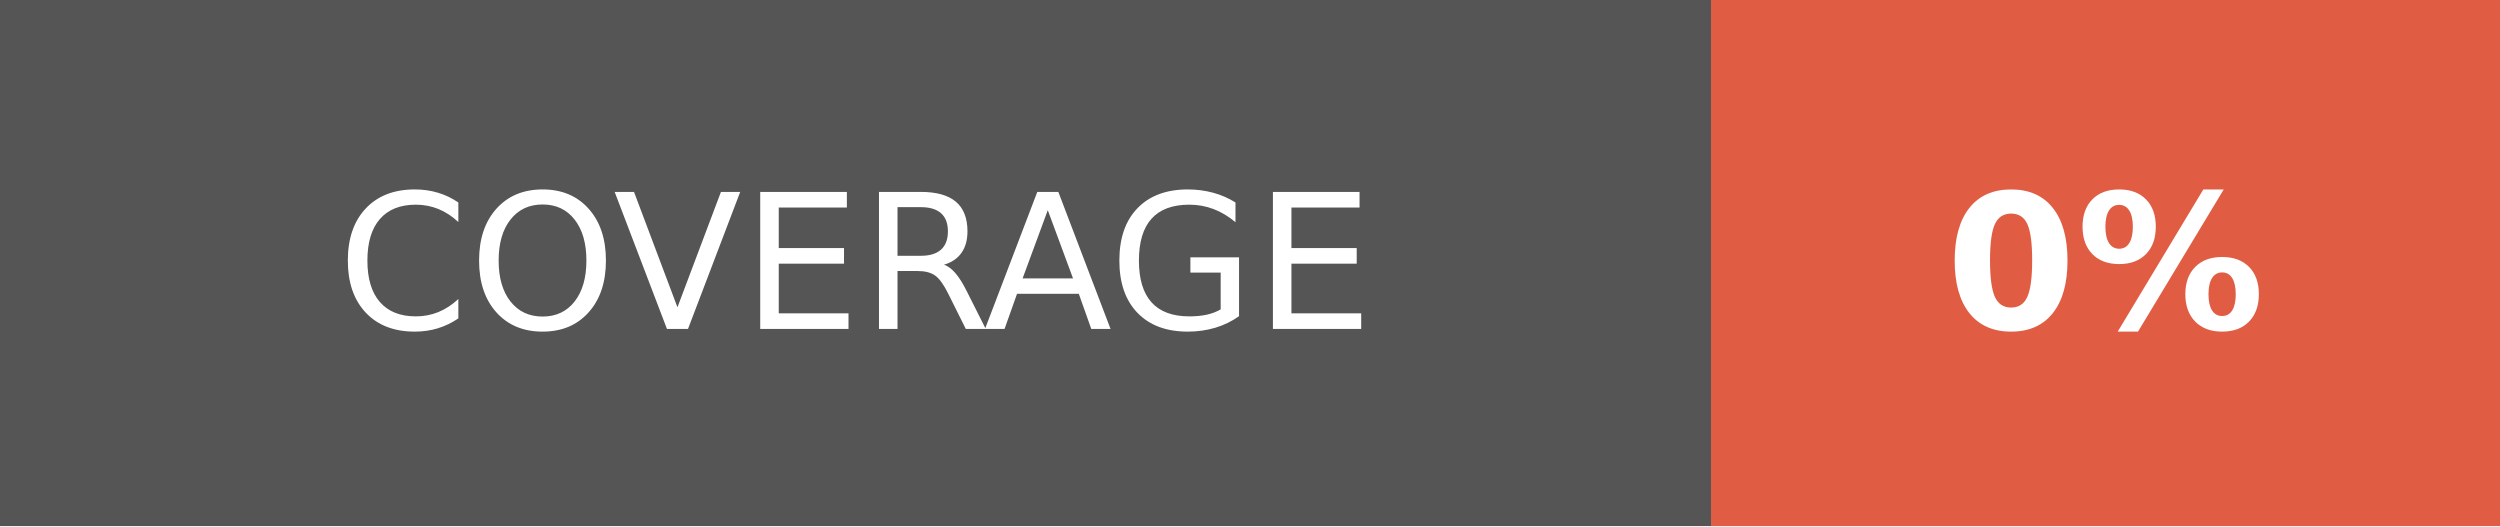
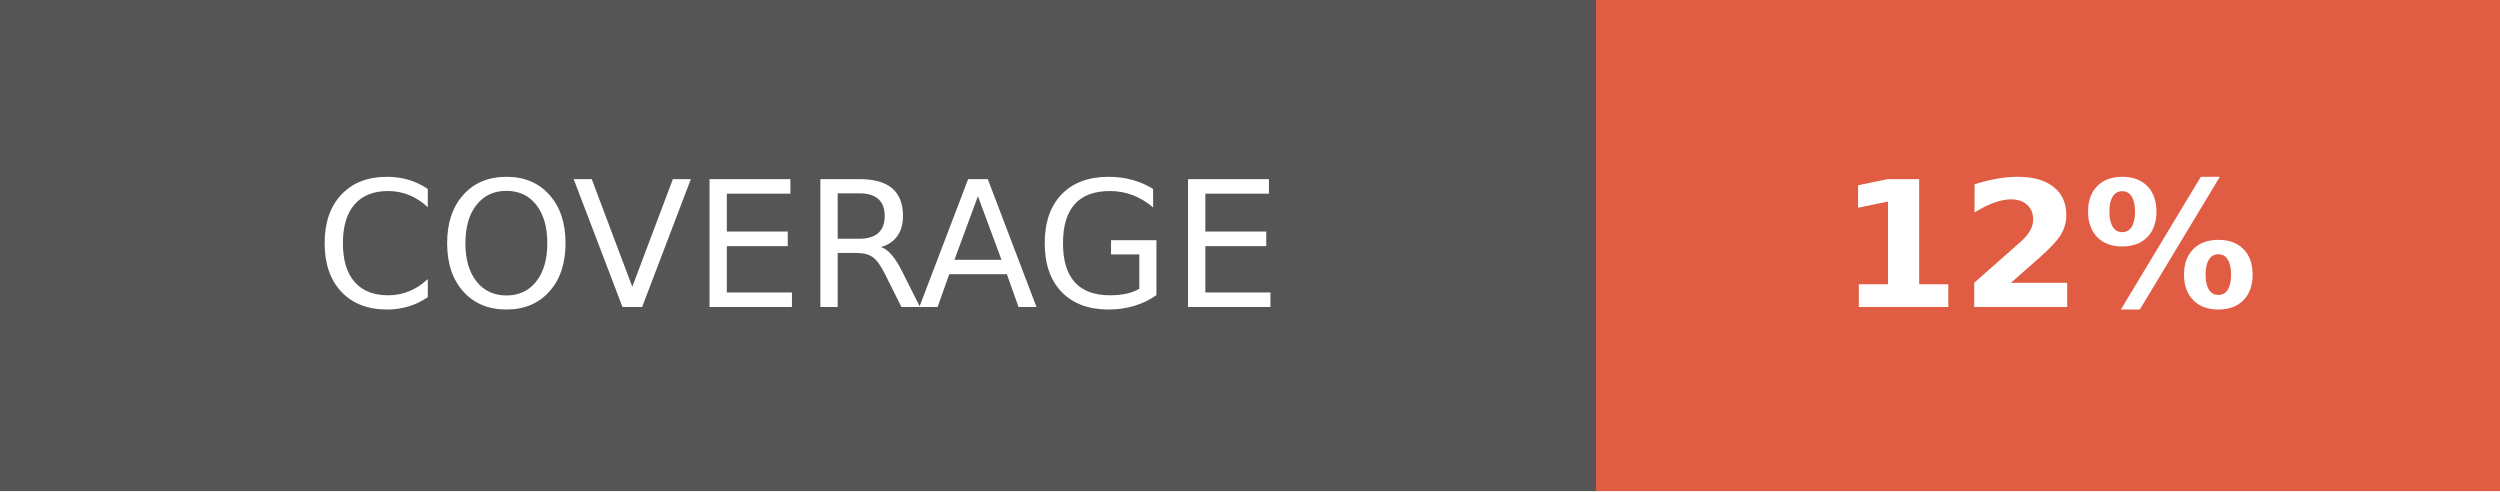
- <svg xmlns="http://www.w3.org/2000/svg" width="133" height="28" role="img" aria-label="COVERAGE: 0%">
+ <svg xmlns="http://www.w3.org/2000/svg" width="142.5" height="28" role="img" aria-label="COVERAGE: 12%">
  <g shape-rendering="crispEdges">
    <rect width="91" height="28" fill="#555" />
-     <rect x="91" width="42" height="28" fill="#e05d44" />
+     <rect x="91" width="51.5" height="28" fill="#e05d44" />
  </g>
  <g fill="#fff" text-anchor="middle" font-family="Verdana,Geneva,DejaVu Sans,sans-serif" text-rendering="geometricPrecision" font-size="100">
    <text fill="#fff" x="455" y="175" transform="scale(.1)" textLength="670">COVERAGE</text>
-     <text fill="#fff" x="1120" y="175" font-weight="bold" transform="scale(.1)" textLength="180">0%</text>
+     <text fill="#fff" x="1167.5" y="175" font-weight="bold" transform="scale(.1)" textLength="275">12%</text>
  </g>
</svg>
